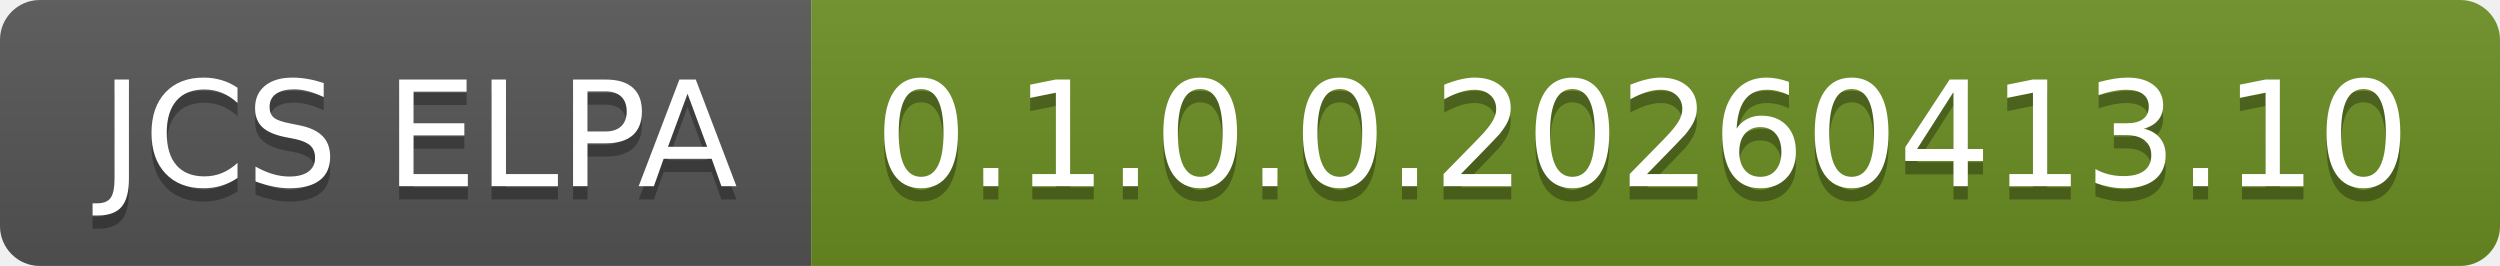
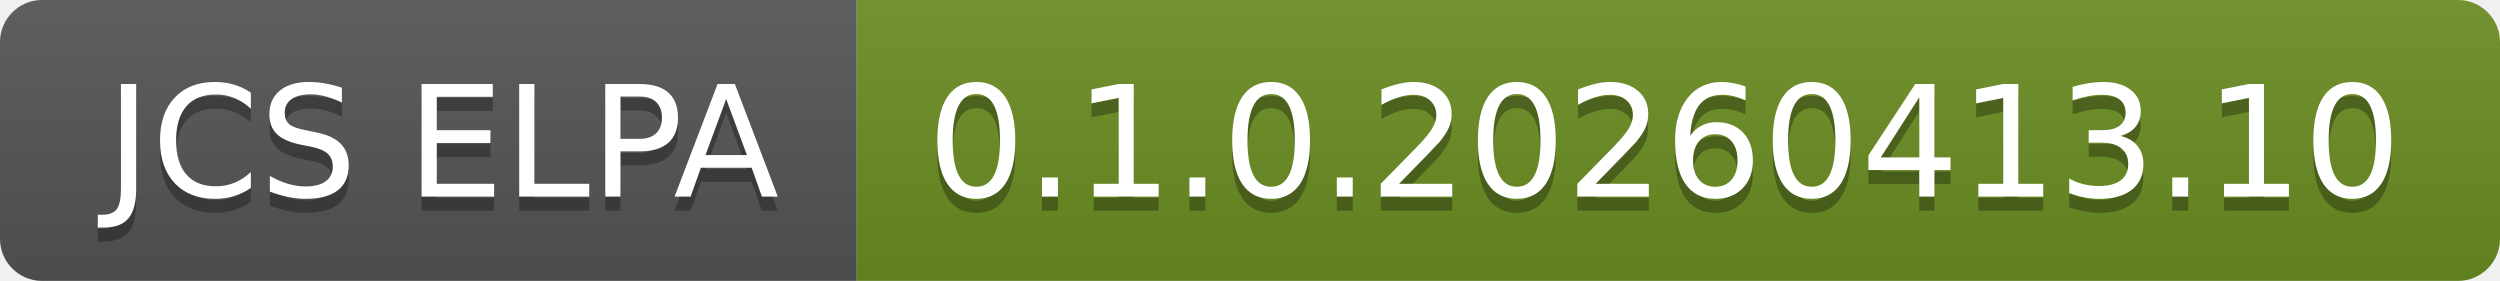
- <svg xmlns="http://www.w3.org/2000/svg" width="188" height="20" role="img" aria-label="JCS ELPA: 0.1.0.0.20260413.10">
+ <svg xmlns="http://www.w3.org/2000/svg" width="178" height="20" role="img" aria-label="JCS ELPA: 0.1.0.20260413.10">
  <linearGradient id="s" x2="0" y2="100%">
    <stop offset="0" stop-color="#bbb" stop-opacity=".1" />
    <stop offset="1" stop-opacity=".1" />
  </linearGradient>
  <clipPath id="r">
-     <rect width="188" height="20" rx="3" fill="#fff" />
+     <rect width="178" height="20" rx="3" fill="#fff" />
  </clipPath>
  <g clip-path="url(#r)">
    <rect width="61" height="20" fill="#555" />
-     <rect x="61" width="127" height="20" fill="#6b8e23" />
-     <rect width="188" height="20" fill="url(#s)" />
+     <rect x="61" width="117" height="20" fill="#6b8e23" />
+     <rect width="178" height="20" fill="url(#s)" />
  </g>
  <g fill="#fff" text-anchor="middle" font-family="Verdana,Geneva,DejaVu Sans,sans-serif" text-rendering="geometricPrecision" font-size="110">
    <text aria-hidden="true" x="315" y="150" fill="#010101" fill-opacity=".3" transform="scale(.1)" textLength="510">JCS ELPA</text>
    <text x="315" y="140" transform="scale(.1)" fill="#fff" textLength="510">JCS ELPA</text>
-     <text aria-hidden="true" x="1235" y="150" fill="#010101" fill-opacity=".3" transform="scale(.1)" textLength="1170">0.1.0.0.20260413.10</text>
-     <text x="1235" y="140" transform="scale(.1)" fill="#fff" textLength="1170">0.1.0.0.20260413.10</text>
+     <text aria-hidden="true" x="1185" y="150" fill="#010101" fill-opacity=".3" transform="scale(.1)" textLength="1070">0.1.0.20260413.10</text>
+     <text x="1185" y="140" transform="scale(.1)" fill="#fff" textLength="1070">0.1.0.20260413.10</text>
  </g>
</svg>
